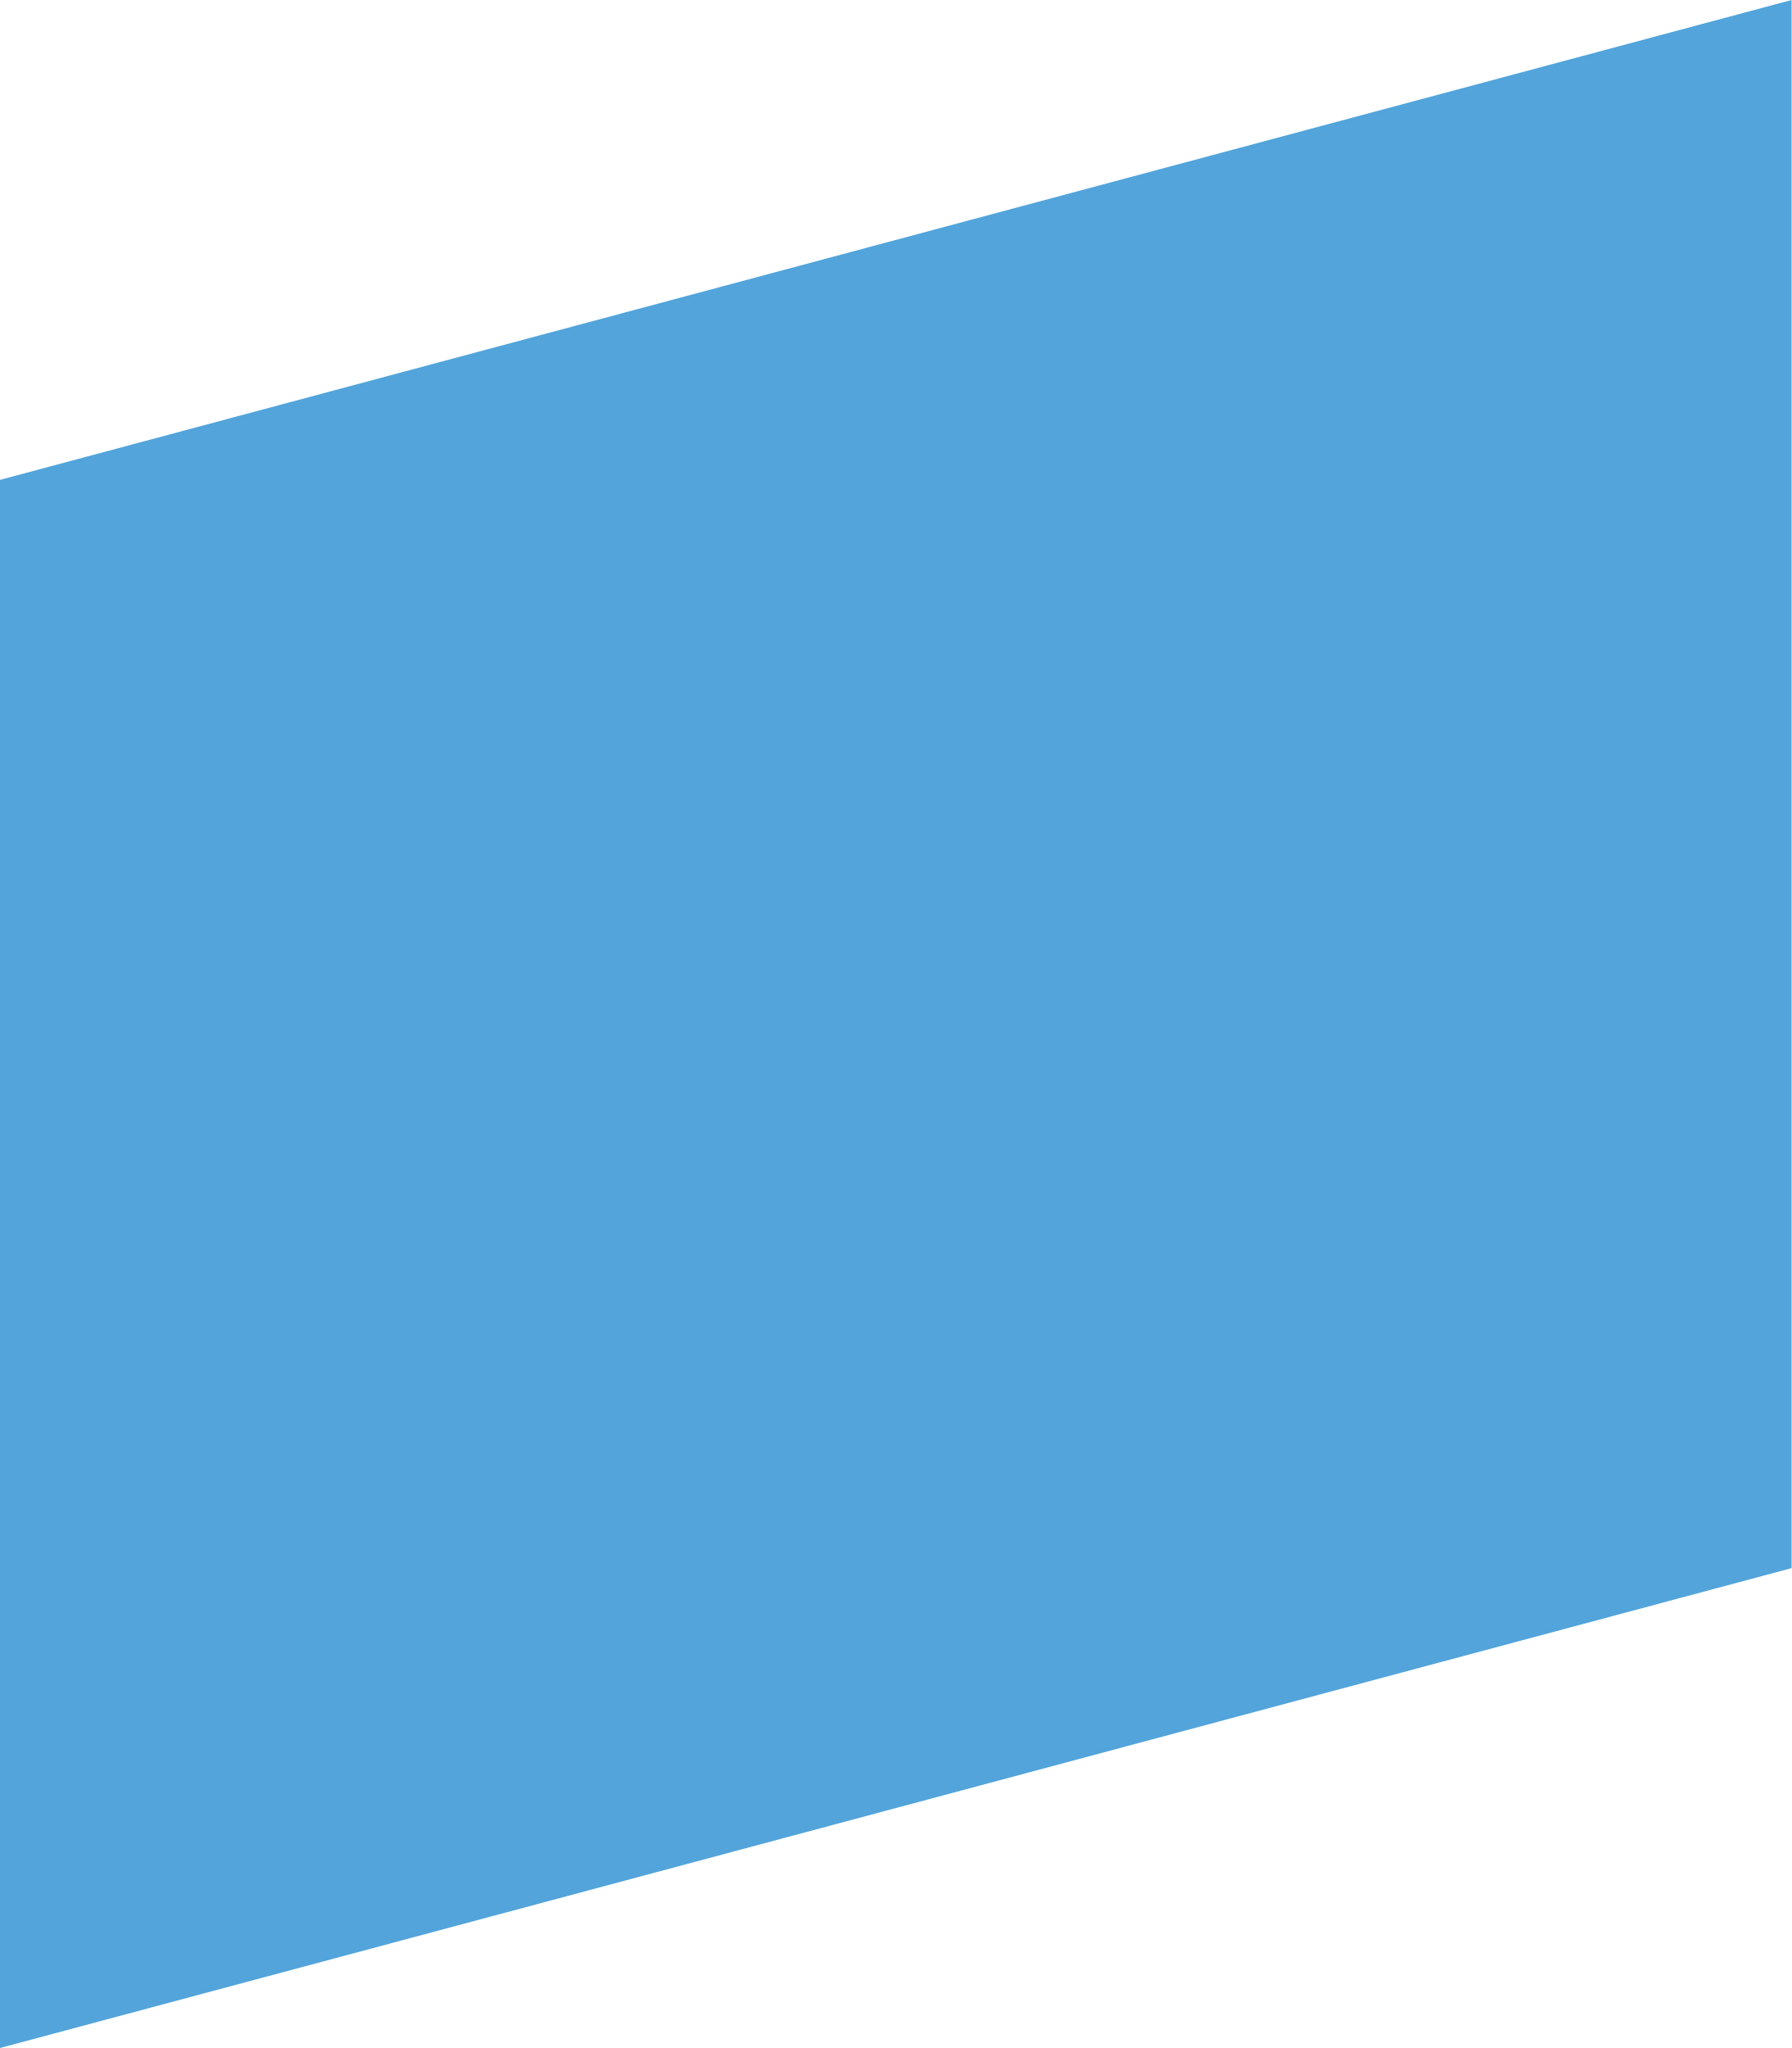
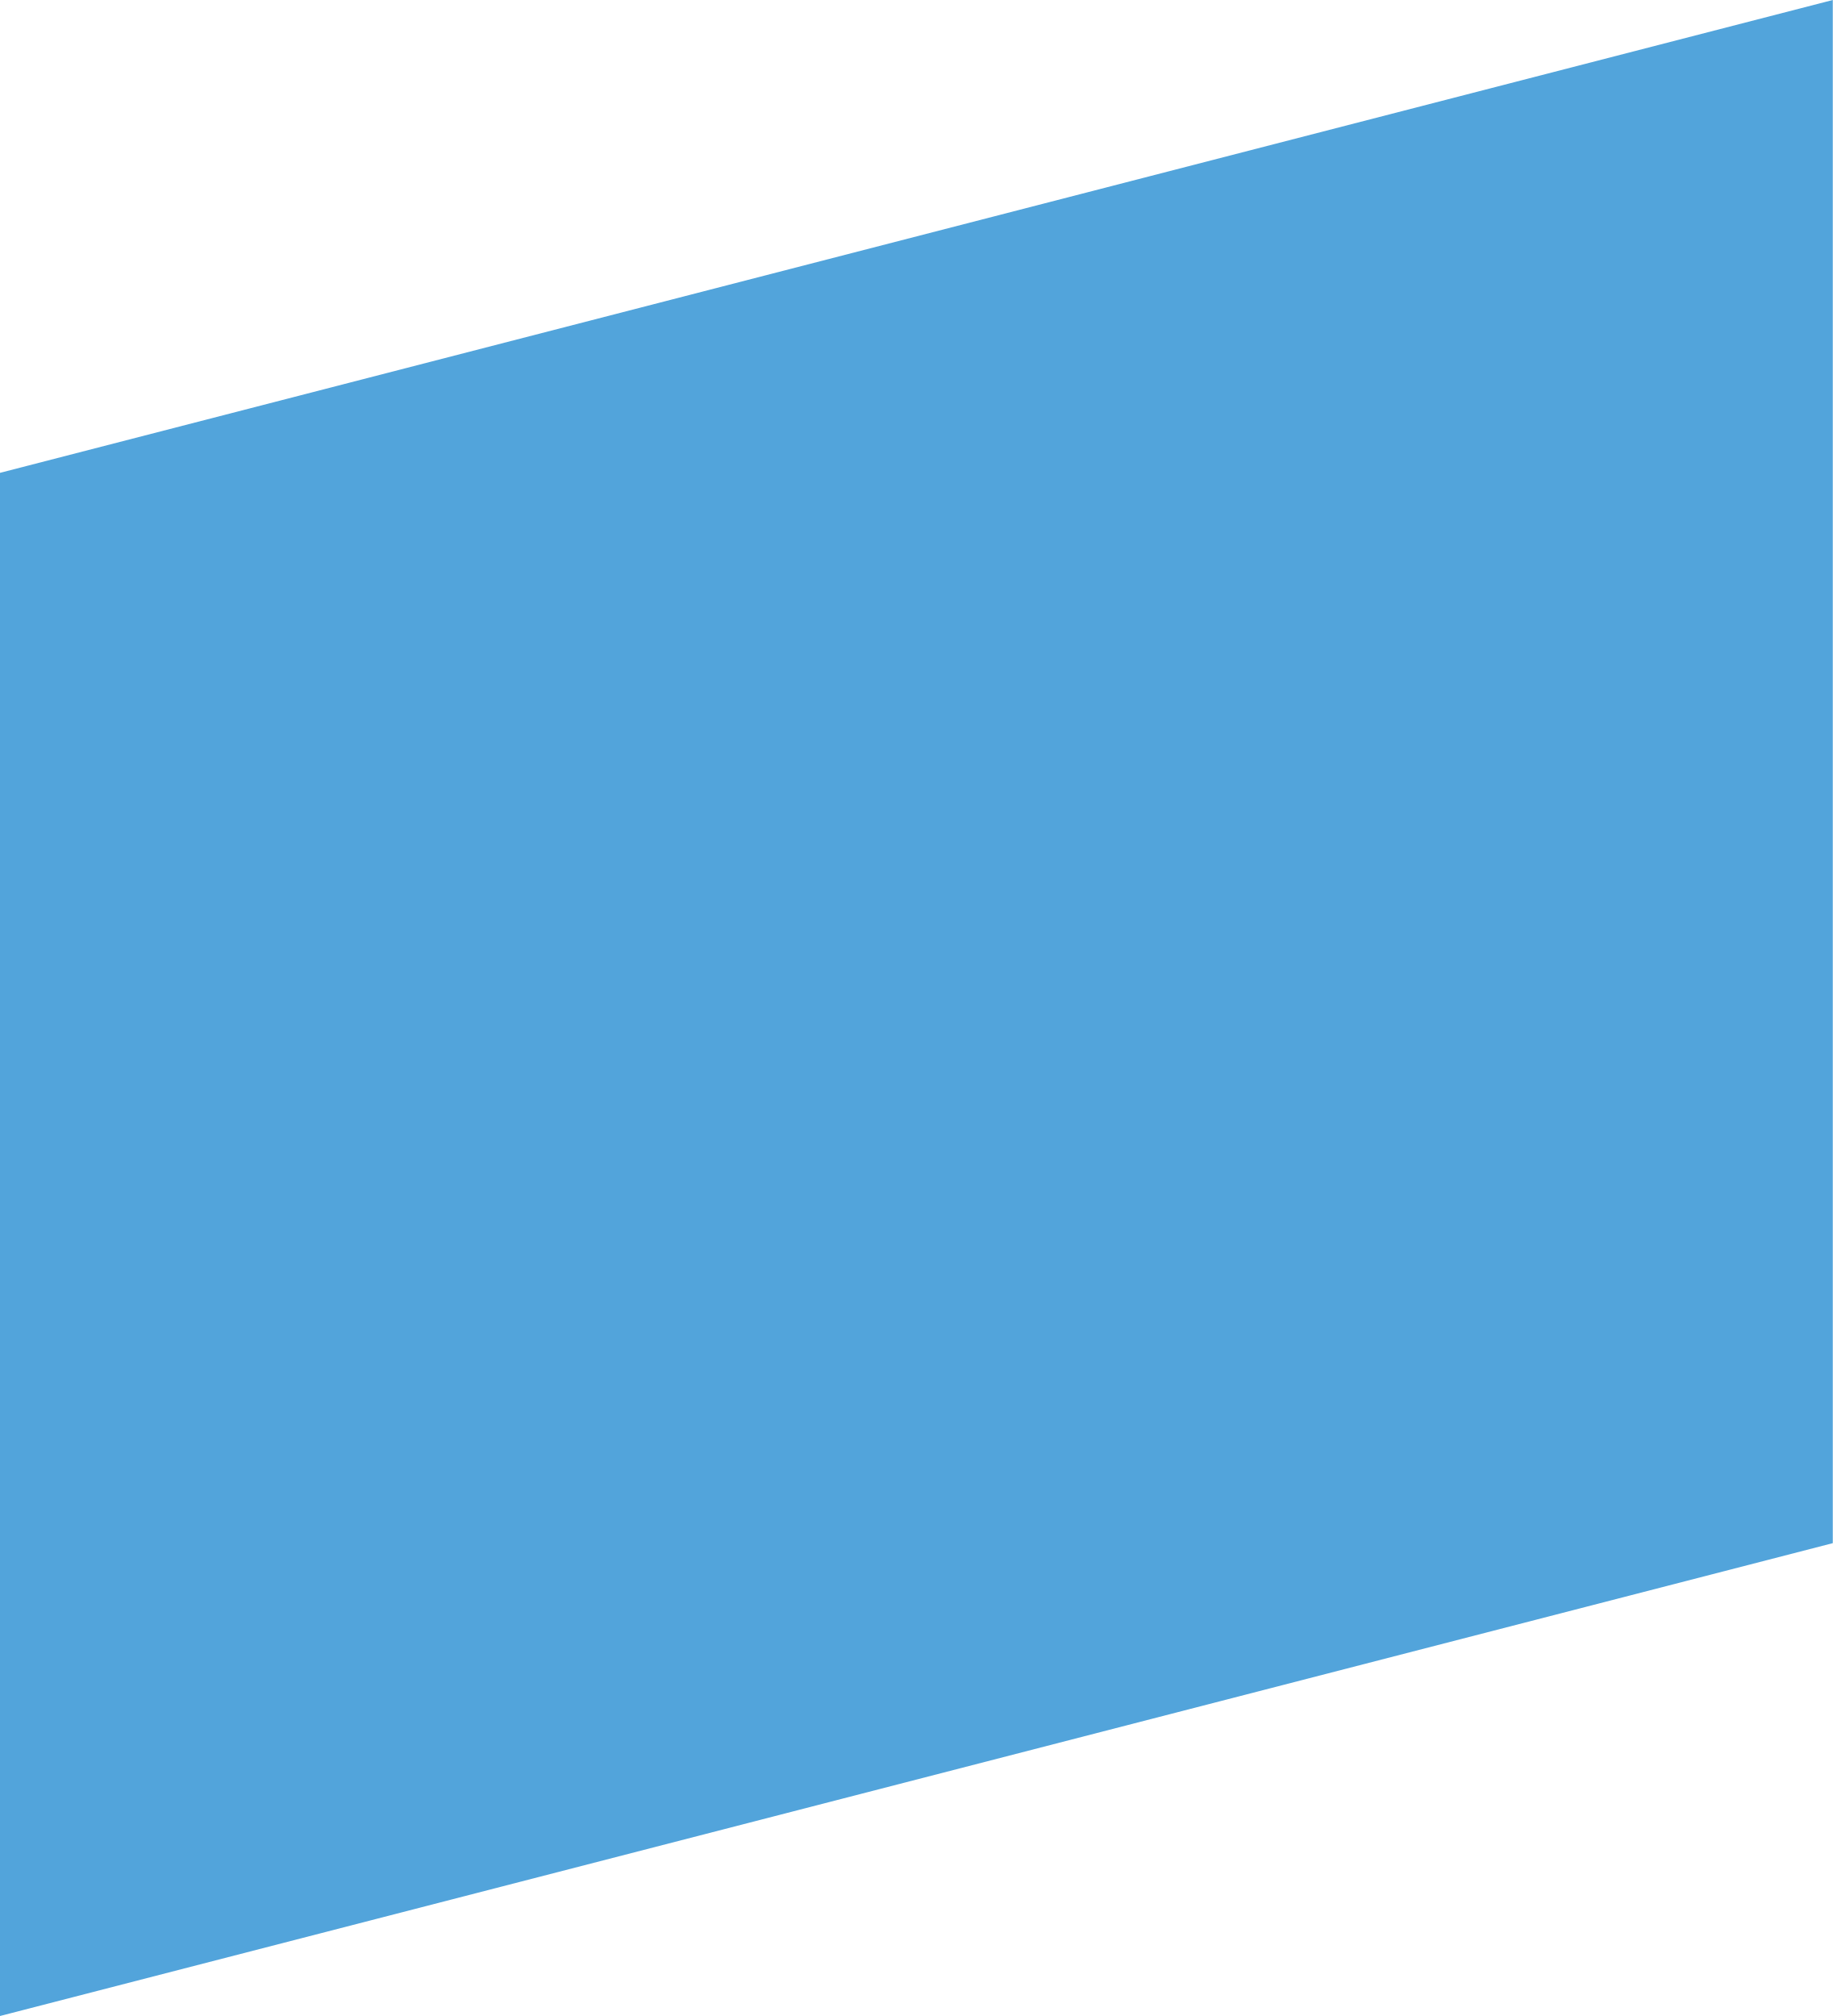
- <svg xmlns="http://www.w3.org/2000/svg" width="14" height="16" viewBox="0 0 14 16" fill="none">
-   <path d="M14 12.251L0 16V3.749L14 0V12.251Z" fill="#52A4DB" />
+ <svg xmlns="http://www.w3.org/2000/svg" version="1.2" viewBox="0 0 10 11" width="10" height="11">
+   <style>
+ 		.s0 { fill: #52a4db } 
+ 	</style>
+   <path class="s0" d="m10 8.42l-10 2.58v-8.42l10-2.58z" />
</svg>
